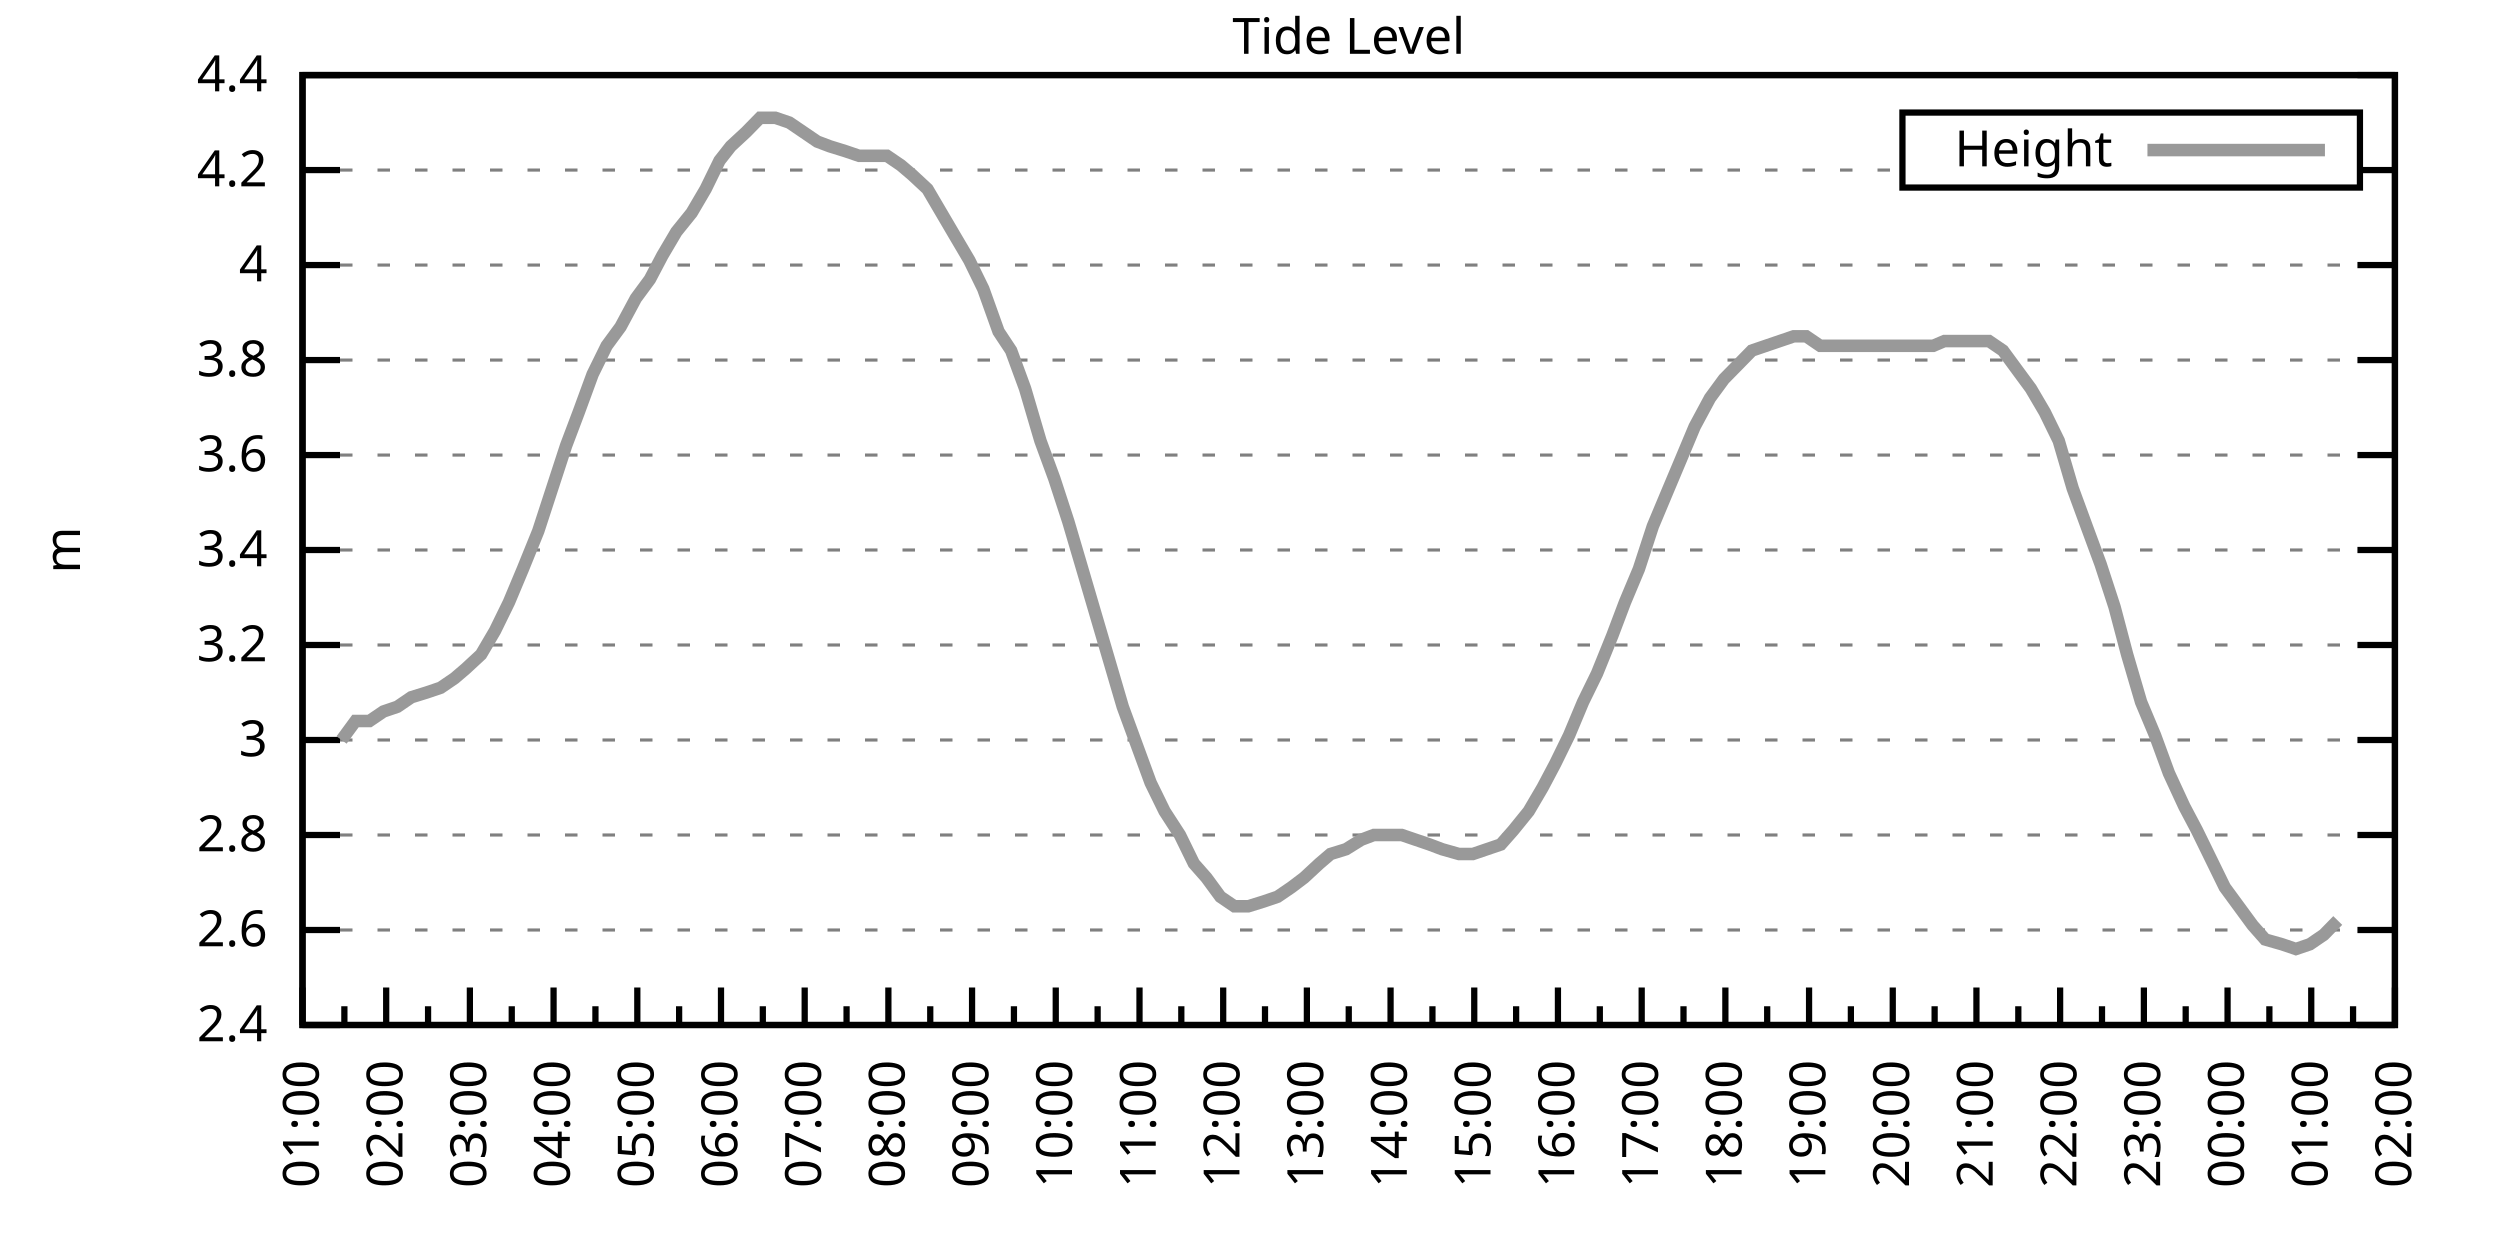
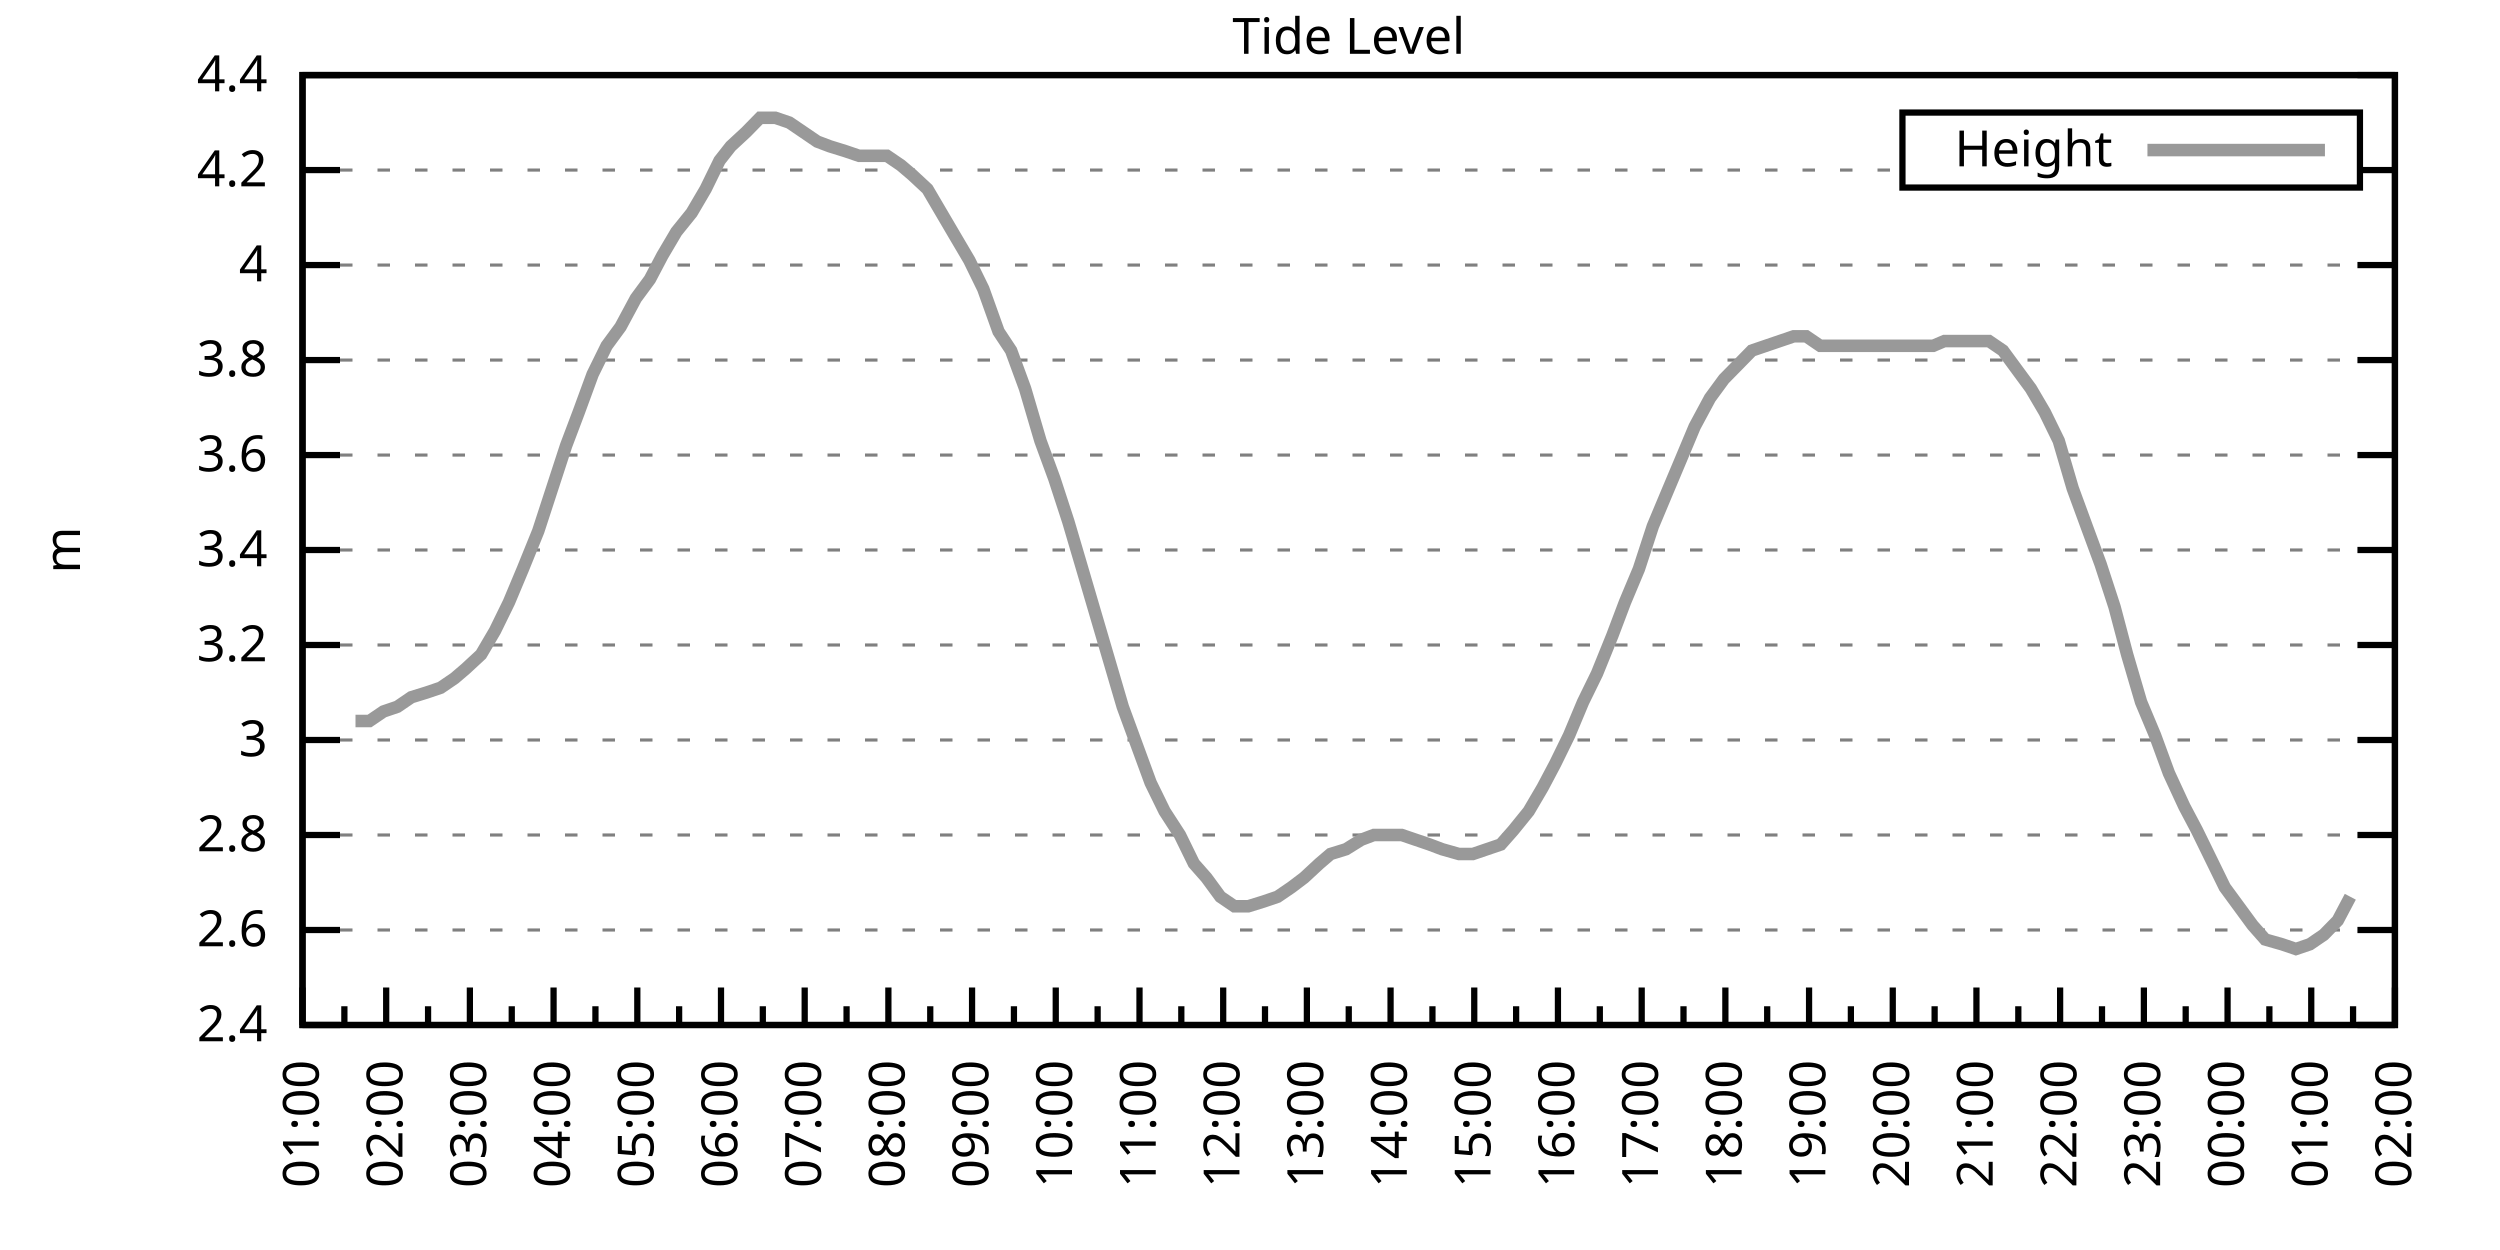
<svg xmlns="http://www.w3.org/2000/svg" xmlns:xlink="http://www.w3.org/1999/xlink" width="400" height="200" viewBox="0 0 400 200">
  <g id="gnuplot_canvas">
    <rect x="0" y="0" width="400" height="200" fill="none" />
    <defs>
      <circle id="gpDot" r="0.5" stroke-width="0.5" stroke="currentColor" />
      <path id="gpPt0" stroke-width="0.333" stroke="currentColor" d="M-1,0 h2 M0,-1 v2" />
      <path id="gpPt1" stroke-width="0.333" stroke="currentColor" d="M-1,-1 L1,1 M1,-1 L-1,1" />
      <path id="gpPt2" stroke-width="0.333" stroke="currentColor" d="M-1,0 L1,0 M0,-1 L0,1 M-1,-1 L1,1 M-1,1 L1,-1" />
      <rect id="gpPt3" stroke-width="0.333" stroke="currentColor" x="-1" y="-1" width="2" height="2" />
      <rect id="gpPt4" stroke-width="0.333" stroke="currentColor" fill="currentColor" x="-1" y="-1" width="2" height="2" />
      <circle id="gpPt5" stroke-width="0.333" stroke="currentColor" cx="0" cy="0" r="1" />
      <use xlink:href="#gpPt5" id="gpPt6" fill="currentColor" stroke="none" />
      <path id="gpPt7" stroke-width="0.333" stroke="currentColor" d="M0,-1.33 L-1.33,0.67 L1.33,0.67 z" />
      <use xlink:href="#gpPt7" id="gpPt8" fill="currentColor" stroke="none" />
      <use xlink:href="#gpPt7" id="gpPt9" stroke="currentColor" transform="rotate(180)" />
      <use xlink:href="#gpPt9" id="gpPt10" fill="currentColor" stroke="none" />
      <use xlink:href="#gpPt3" id="gpPt11" stroke="currentColor" transform="rotate(45)" />
      <use xlink:href="#gpPt11" id="gpPt12" fill="currentColor" stroke="none" />
      <path id="gpPt13" stroke-width="0.333" stroke="currentColor" d="M0,1.330 L1.265,0.411 L0.782,-1.067 L-0.782,-1.076 L-1.265,0.411 z" />
      <use xlink:href="#gpPt13" id="gpPt14" fill="currentColor" stroke="none" />
      <filter id="textbox" filterUnits="objectBoundingBox" x="0" y="0" height="1" width="1">
        <feFlood flood-color="white" flood-opacity="1" result="bgnd" />
        <feComposite in="SourceGraphic" in2="bgnd" operator="atop" />
      </filter>
      <filter id="greybox" filterUnits="objectBoundingBox" x="0" y="0" height="1" width="1">
        <feFlood flood-color="lightgrey" flood-opacity="1" result="grey" />
        <feComposite in="SourceGraphic" in2="grey" operator="atop" />
      </filter>
    </defs>
    <g fill="none" color="white" stroke="currentColor" stroke-width="1.00" stroke-linecap="butt" stroke-linejoin="miter">
</g>
    <g fill="none" color="black" stroke="currentColor" stroke-width="1.00" stroke-linecap="butt" stroke-linejoin="miter">
      <g stroke="none" shape-rendering="crispEdges">
        <polygon fill="rgb(255, 255, 255)" points="48.40,164.00 383.18,164.00 383.18,12.02 48.40,12.02 " />
      </g>
    </g>
    <g fill="none" color="black" stroke="currentColor" stroke-width="1.00" stroke-linecap="butt" stroke-linejoin="miter">
</g>
    <g fill="none" color="black" stroke="black" stroke-width="0.50" stroke-linecap="butt" stroke-linejoin="miter">
</g>
    <g fill="none" color="gray" stroke="currentColor" stroke-width="0.50" stroke-linecap="butt" stroke-linejoin="miter">
      <path stroke="gray" stroke-dasharray="2,4" class="gridline" d="M48.40,164.00 L383.19,164.00  " />
    </g>
    <g fill="none" color="gray" stroke="gray" stroke-width="1.00" stroke-linecap="butt" stroke-linejoin="miter">
</g>
    <g fill="none" color="black" stroke="currentColor" stroke-width="1.00" stroke-linecap="butt" stroke-linejoin="miter">
      <path stroke="black" d="M48.40,164.00 L54.40,164.00 M383.19,164.00 L377.19,164.00  " />
      <g transform="translate(42.80,166.60)" stroke="none" fill="black" font-family="Sans" font-size="8.00" text-anchor="end">
        <text>
          <tspan font-family="Sans"> 2.4</tspan>
        </text>
      </g>
    </g>
    <g fill="none" color="black" stroke="currentColor" stroke-width="1.00" stroke-linecap="butt" stroke-linejoin="miter">
</g>
    <g fill="none" color="black" stroke="black" stroke-width="0.50" stroke-linecap="butt" stroke-linejoin="miter">
</g>
    <g fill="none" color="gray" stroke="currentColor" stroke-width="0.50" stroke-linecap="butt" stroke-linejoin="miter">
      <path stroke="gray" stroke-dasharray="2,4" class="gridline" d="M48.40,148.80 L383.19,148.80  " />
    </g>
    <g fill="none" color="gray" stroke="gray" stroke-width="1.00" stroke-linecap="butt" stroke-linejoin="miter">
</g>
    <g fill="none" color="black" stroke="currentColor" stroke-width="1.00" stroke-linecap="butt" stroke-linejoin="miter">
      <path stroke="black" d="M48.40,148.80 L54.40,148.80 M383.19,148.80 L377.19,148.80  " />
      <g transform="translate(42.80,151.40)" stroke="none" fill="black" font-family="Sans" font-size="8.00" text-anchor="end">
        <text>
          <tspan font-family="Sans"> 2.6</tspan>
        </text>
      </g>
    </g>
    <g fill="none" color="black" stroke="currentColor" stroke-width="1.00" stroke-linecap="butt" stroke-linejoin="miter">
</g>
    <g fill="none" color="black" stroke="black" stroke-width="0.50" stroke-linecap="butt" stroke-linejoin="miter">
</g>
    <g fill="none" color="gray" stroke="currentColor" stroke-width="0.50" stroke-linecap="butt" stroke-linejoin="miter">
      <path stroke="gray" stroke-dasharray="2,4" class="gridline" d="M48.40,133.60 L383.19,133.60  " />
    </g>
    <g fill="none" color="gray" stroke="gray" stroke-width="1.00" stroke-linecap="butt" stroke-linejoin="miter">
</g>
    <g fill="none" color="black" stroke="currentColor" stroke-width="1.00" stroke-linecap="butt" stroke-linejoin="miter">
      <path stroke="black" d="M48.40,133.60 L54.40,133.60 M383.19,133.60 L377.19,133.60  " />
      <g transform="translate(42.80,136.20)" stroke="none" fill="black" font-family="Sans" font-size="8.00" text-anchor="end">
        <text>
          <tspan font-family="Sans"> 2.8</tspan>
        </text>
      </g>
    </g>
    <g fill="none" color="black" stroke="currentColor" stroke-width="1.00" stroke-linecap="butt" stroke-linejoin="miter">
</g>
    <g fill="none" color="black" stroke="black" stroke-width="0.50" stroke-linecap="butt" stroke-linejoin="miter">
</g>
    <g fill="none" color="gray" stroke="currentColor" stroke-width="0.50" stroke-linecap="butt" stroke-linejoin="miter">
      <path stroke="gray" stroke-dasharray="2,4" class="gridline" d="M48.40,118.40 L383.19,118.40  " />
    </g>
    <g fill="none" color="gray" stroke="gray" stroke-width="1.00" stroke-linecap="butt" stroke-linejoin="miter">
</g>
    <g fill="none" color="black" stroke="currentColor" stroke-width="1.00" stroke-linecap="butt" stroke-linejoin="miter">
      <path stroke="black" d="M48.40,118.40 L54.40,118.40 M383.19,118.40 L377.19,118.40  " />
      <g transform="translate(42.80,121.00)" stroke="none" fill="black" font-family="Sans" font-size="8.00" text-anchor="end">
        <text>
          <tspan font-family="Sans"> 3</tspan>
        </text>
      </g>
    </g>
    <g fill="none" color="black" stroke="currentColor" stroke-width="1.00" stroke-linecap="butt" stroke-linejoin="miter">
</g>
    <g fill="none" color="black" stroke="black" stroke-width="0.50" stroke-linecap="butt" stroke-linejoin="miter">
</g>
    <g fill="none" color="gray" stroke="currentColor" stroke-width="0.50" stroke-linecap="butt" stroke-linejoin="miter">
      <path stroke="gray" stroke-dasharray="2,4" class="gridline" d="M48.40,103.20 L383.19,103.20  " />
    </g>
    <g fill="none" color="gray" stroke="gray" stroke-width="1.00" stroke-linecap="butt" stroke-linejoin="miter">
</g>
    <g fill="none" color="black" stroke="currentColor" stroke-width="1.00" stroke-linecap="butt" stroke-linejoin="miter">
      <path stroke="black" d="M48.40,103.20 L54.40,103.20 M383.19,103.20 L377.19,103.20  " />
      <g transform="translate(42.80,105.80)" stroke="none" fill="black" font-family="Sans" font-size="8.00" text-anchor="end">
        <text>
          <tspan font-family="Sans"> 3.2</tspan>
        </text>
      </g>
    </g>
    <g fill="none" color="black" stroke="currentColor" stroke-width="1.00" stroke-linecap="butt" stroke-linejoin="miter">
</g>
    <g fill="none" color="black" stroke="black" stroke-width="0.50" stroke-linecap="butt" stroke-linejoin="miter">
</g>
    <g fill="none" color="gray" stroke="currentColor" stroke-width="0.50" stroke-linecap="butt" stroke-linejoin="miter">
      <path stroke="gray" stroke-dasharray="2,4" class="gridline" d="M48.40,88.00 L383.19,88.00  " />
    </g>
    <g fill="none" color="gray" stroke="gray" stroke-width="1.00" stroke-linecap="butt" stroke-linejoin="miter">
</g>
    <g fill="none" color="black" stroke="currentColor" stroke-width="1.00" stroke-linecap="butt" stroke-linejoin="miter">
      <path stroke="black" d="M48.40,88.00 L54.40,88.00 M383.19,88.00 L377.19,88.00  " />
      <g transform="translate(42.80,90.60)" stroke="none" fill="black" font-family="Sans" font-size="8.00" text-anchor="end">
        <text>
          <tspan font-family="Sans"> 3.4</tspan>
        </text>
      </g>
    </g>
    <g fill="none" color="black" stroke="currentColor" stroke-width="1.00" stroke-linecap="butt" stroke-linejoin="miter">
</g>
    <g fill="none" color="black" stroke="black" stroke-width="0.50" stroke-linecap="butt" stroke-linejoin="miter">
</g>
    <g fill="none" color="gray" stroke="currentColor" stroke-width="0.50" stroke-linecap="butt" stroke-linejoin="miter">
      <path stroke="gray" stroke-dasharray="2,4" class="gridline" d="M48.40,72.81 L383.19,72.81  " />
    </g>
    <g fill="none" color="gray" stroke="gray" stroke-width="1.00" stroke-linecap="butt" stroke-linejoin="miter">
</g>
    <g fill="none" color="black" stroke="currentColor" stroke-width="1.00" stroke-linecap="butt" stroke-linejoin="miter">
      <path stroke="black" d="M48.40,72.81 L54.40,72.81 M383.19,72.81 L377.19,72.81  " />
      <g transform="translate(42.80,75.41)" stroke="none" fill="black" font-family="Sans" font-size="8.00" text-anchor="end">
        <text>
          <tspan font-family="Sans"> 3.6</tspan>
        </text>
      </g>
    </g>
    <g fill="none" color="black" stroke="currentColor" stroke-width="1.00" stroke-linecap="butt" stroke-linejoin="miter">
</g>
    <g fill="none" color="black" stroke="black" stroke-width="0.50" stroke-linecap="butt" stroke-linejoin="miter">
</g>
    <g fill="none" color="gray" stroke="currentColor" stroke-width="0.50" stroke-linecap="butt" stroke-linejoin="miter">
      <path stroke="gray" stroke-dasharray="2,4" class="gridline" d="M48.40,57.61 L383.19,57.61  " />
    </g>
    <g fill="none" color="gray" stroke="gray" stroke-width="1.00" stroke-linecap="butt" stroke-linejoin="miter">
</g>
    <g fill="none" color="black" stroke="currentColor" stroke-width="1.00" stroke-linecap="butt" stroke-linejoin="miter">
      <path stroke="black" d="M48.40,57.61 L54.40,57.61 M383.19,57.61 L377.19,57.61  " />
      <g transform="translate(42.80,60.21)" stroke="none" fill="black" font-family="Sans" font-size="8.00" text-anchor="end">
        <text>
          <tspan font-family="Sans"> 3.8</tspan>
        </text>
      </g>
    </g>
    <g fill="none" color="black" stroke="currentColor" stroke-width="1.00" stroke-linecap="butt" stroke-linejoin="miter">
</g>
    <g fill="none" color="black" stroke="black" stroke-width="0.50" stroke-linecap="butt" stroke-linejoin="miter">
</g>
    <g fill="none" color="gray" stroke="currentColor" stroke-width="0.50" stroke-linecap="butt" stroke-linejoin="miter">
      <path stroke="gray" stroke-dasharray="2,4" class="gridline" d="M48.40,42.41 L383.19,42.41  " />
    </g>
    <g fill="none" color="gray" stroke="gray" stroke-width="1.00" stroke-linecap="butt" stroke-linejoin="miter">
</g>
    <g fill="none" color="black" stroke="currentColor" stroke-width="1.00" stroke-linecap="butt" stroke-linejoin="miter">
      <path stroke="black" d="M48.40,42.41 L54.40,42.41 M383.19,42.41 L377.19,42.41  " />
      <g transform="translate(42.80,45.01)" stroke="none" fill="black" font-family="Sans" font-size="8.00" text-anchor="end">
        <text>
          <tspan font-family="Sans"> 4</tspan>
        </text>
      </g>
    </g>
    <g fill="none" color="black" stroke="currentColor" stroke-width="1.00" stroke-linecap="butt" stroke-linejoin="miter">
</g>
    <g fill="none" color="black" stroke="black" stroke-width="0.50" stroke-linecap="butt" stroke-linejoin="miter">
</g>
    <g fill="none" color="gray" stroke="currentColor" stroke-width="0.50" stroke-linecap="butt" stroke-linejoin="miter">
      <path stroke="gray" stroke-dasharray="2,4" class="gridline" d="M48.40,27.21 L304.39,27.21 M377.59,27.21 L383.19,27.21  " />
    </g>
    <g fill="none" color="gray" stroke="gray" stroke-width="1.00" stroke-linecap="butt" stroke-linejoin="miter">
</g>
    <g fill="none" color="black" stroke="currentColor" stroke-width="1.00" stroke-linecap="butt" stroke-linejoin="miter">
      <path stroke="black" d="M48.40,27.21 L54.40,27.21 M383.19,27.21 L377.19,27.21  " />
      <g transform="translate(42.80,29.81)" stroke="none" fill="black" font-family="Sans" font-size="8.00" text-anchor="end">
        <text>
          <tspan font-family="Sans"> 4.2</tspan>
        </text>
      </g>
    </g>
    <g fill="none" color="black" stroke="currentColor" stroke-width="1.00" stroke-linecap="butt" stroke-linejoin="miter">
</g>
    <g fill="none" color="black" stroke="black" stroke-width="0.50" stroke-linecap="butt" stroke-linejoin="miter">
</g>
    <g fill="none" color="gray" stroke="currentColor" stroke-width="0.50" stroke-linecap="butt" stroke-linejoin="miter">
      <path stroke="gray" stroke-dasharray="2,4" class="gridline" d="M48.40,12.01 L383.19,12.01  " />
    </g>
    <g fill="none" color="gray" stroke="gray" stroke-width="1.00" stroke-linecap="butt" stroke-linejoin="miter">
</g>
    <g fill="none" color="black" stroke="currentColor" stroke-width="1.00" stroke-linecap="butt" stroke-linejoin="miter">
      <path stroke="black" d="M48.40,12.01 L54.40,12.01 M383.19,12.01 L377.19,12.01  " />
      <g transform="translate(42.80,14.61)" stroke="none" fill="black" font-family="Sans" font-size="8.00" text-anchor="end">
        <text>
          <tspan font-family="Sans"> 4.4</tspan>
        </text>
      </g>
    </g>
    <g fill="none" color="black" stroke="currentColor" stroke-width="1.00" stroke-linecap="butt" stroke-linejoin="miter">
      <path stroke="black" d="M48.40,164.00 L48.40,158.00  " />
      <g transform="translate(51.00,169.60) rotate(270)" stroke="none" fill="black" font-family="Sans" font-size="8.00" text-anchor="end">
        <text>
          <tspan font-family="Sans">01:00</tspan>
        </text>
      </g>
    </g>
    <g fill="none" color="black" stroke="currentColor" stroke-width="1.00" stroke-linecap="butt" stroke-linejoin="miter">
      <path stroke="black" d="M55.10,164.00 L55.10,161.00 M61.79,164.00 L61.79,158.00  " />
      <g transform="translate(64.39,169.60) rotate(270)" stroke="none" fill="black" font-family="Sans" font-size="8.00" text-anchor="end">
        <text>
          <tspan font-family="Sans">02:00</tspan>
        </text>
      </g>
    </g>
    <g fill="none" color="black" stroke="currentColor" stroke-width="1.00" stroke-linecap="butt" stroke-linejoin="miter">
      <path stroke="black" d="M68.49,164.00 L68.49,161.00 M75.18,164.00 L75.18,158.00  " />
      <g transform="translate(77.78,169.60) rotate(270)" stroke="none" fill="black" font-family="Sans" font-size="8.00" text-anchor="end">
        <text>
          <tspan font-family="Sans">03:00</tspan>
        </text>
      </g>
    </g>
    <g fill="none" color="black" stroke="currentColor" stroke-width="1.00" stroke-linecap="butt" stroke-linejoin="miter">
      <path stroke="black" d="M81.88,164.00 L81.88,161.00 M88.57,164.00 L88.57,158.00  " />
      <g transform="translate(91.17,169.60) rotate(270)" stroke="none" fill="black" font-family="Sans" font-size="8.00" text-anchor="end">
        <text>
          <tspan font-family="Sans">04:00</tspan>
        </text>
      </g>
    </g>
    <g fill="none" color="black" stroke="currentColor" stroke-width="1.00" stroke-linecap="butt" stroke-linejoin="miter">
      <path stroke="black" d="M95.27,164.00 L95.27,161.00 M101.97,164.00 L101.97,158.00  " />
      <g transform="translate(104.57,169.60) rotate(270)" stroke="none" fill="black" font-family="Sans" font-size="8.00" text-anchor="end">
        <text>
          <tspan font-family="Sans">05:00</tspan>
        </text>
      </g>
    </g>
    <g fill="none" color="black" stroke="currentColor" stroke-width="1.00" stroke-linecap="butt" stroke-linejoin="miter">
      <path stroke="black" d="M108.66,164.00 L108.66,161.00 M115.36,164.00 L115.36,158.00  " />
      <g transform="translate(117.96,169.60) rotate(270)" stroke="none" fill="black" font-family="Sans" font-size="8.00" text-anchor="end">
        <text>
          <tspan font-family="Sans">06:00</tspan>
        </text>
      </g>
    </g>
    <g fill="none" color="black" stroke="currentColor" stroke-width="1.00" stroke-linecap="butt" stroke-linejoin="miter">
      <path stroke="black" d="M122.05,164.00 L122.05,161.00 M128.75,164.00 L128.75,158.00  " />
      <g transform="translate(131.35,169.60) rotate(270)" stroke="none" fill="black" font-family="Sans" font-size="8.00" text-anchor="end">
        <text>
          <tspan font-family="Sans">07:00</tspan>
        </text>
      </g>
    </g>
    <g fill="none" color="black" stroke="currentColor" stroke-width="1.00" stroke-linecap="butt" stroke-linejoin="miter">
      <path stroke="black" d="M135.45,164.00 L135.45,161.00 M142.14,164.00 L142.14,158.00  " />
      <g transform="translate(144.74,169.60) rotate(270)" stroke="none" fill="black" font-family="Sans" font-size="8.00" text-anchor="end">
        <text>
          <tspan font-family="Sans">08:00</tspan>
        </text>
      </g>
    </g>
    <g fill="none" color="black" stroke="currentColor" stroke-width="1.00" stroke-linecap="butt" stroke-linejoin="miter">
      <path stroke="black" d="M148.84,164.00 L148.84,161.00 M155.53,164.00 L155.53,158.00  " />
      <g transform="translate(158.13,169.60) rotate(270)" stroke="none" fill="black" font-family="Sans" font-size="8.00" text-anchor="end">
        <text>
          <tspan font-family="Sans">09:00</tspan>
        </text>
      </g>
    </g>
    <g fill="none" color="black" stroke="currentColor" stroke-width="1.00" stroke-linecap="butt" stroke-linejoin="miter">
      <path stroke="black" d="M162.23,164.00 L162.23,161.00 M168.92,164.00 L168.92,158.00  " />
      <g transform="translate(171.52,169.60) rotate(270)" stroke="none" fill="black" font-family="Sans" font-size="8.00" text-anchor="end">
        <text>
          <tspan font-family="Sans">10:00</tspan>
        </text>
      </g>
    </g>
    <g fill="none" color="black" stroke="currentColor" stroke-width="1.00" stroke-linecap="butt" stroke-linejoin="miter">
      <path stroke="black" d="M175.62,164.00 L175.62,161.00 M182.32,164.00 L182.32,158.00  " />
      <g transform="translate(184.92,169.60) rotate(270)" stroke="none" fill="black" font-family="Sans" font-size="8.00" text-anchor="end">
        <text>
          <tspan font-family="Sans">11:00</tspan>
        </text>
      </g>
    </g>
    <g fill="none" color="black" stroke="currentColor" stroke-width="1.00" stroke-linecap="butt" stroke-linejoin="miter">
      <path stroke="black" d="M189.01,164.00 L189.01,161.00 M195.71,164.00 L195.71,158.00  " />
      <g transform="translate(198.31,169.60) rotate(270)" stroke="none" fill="black" font-family="Sans" font-size="8.00" text-anchor="end">
        <text>
          <tspan font-family="Sans">12:00</tspan>
        </text>
      </g>
    </g>
    <g fill="none" color="black" stroke="currentColor" stroke-width="1.00" stroke-linecap="butt" stroke-linejoin="miter">
      <path stroke="black" d="M202.40,164.00 L202.40,161.00 M209.10,164.00 L209.10,158.00  " />
      <g transform="translate(211.70,169.60) rotate(270)" stroke="none" fill="black" font-family="Sans" font-size="8.00" text-anchor="end">
        <text>
          <tspan font-family="Sans">13:00</tspan>
        </text>
      </g>
    </g>
    <g fill="none" color="black" stroke="currentColor" stroke-width="1.00" stroke-linecap="butt" stroke-linejoin="miter">
      <path stroke="black" d="M215.80,164.00 L215.80,161.00 M222.49,164.00 L222.49,158.00  " />
      <g transform="translate(225.09,169.60) rotate(270)" stroke="none" fill="black" font-family="Sans" font-size="8.00" text-anchor="end">
        <text>
          <tspan font-family="Sans">14:00</tspan>
        </text>
      </g>
    </g>
    <g fill="none" color="black" stroke="currentColor" stroke-width="1.00" stroke-linecap="butt" stroke-linejoin="miter">
      <path stroke="black" d="M229.19,164.00 L229.19,161.00 M235.88,164.00 L235.88,158.00  " />
      <g transform="translate(238.48,169.60) rotate(270)" stroke="none" fill="black" font-family="Sans" font-size="8.00" text-anchor="end">
        <text>
          <tspan font-family="Sans">15:00</tspan>
        </text>
      </g>
    </g>
    <g fill="none" color="black" stroke="currentColor" stroke-width="1.00" stroke-linecap="butt" stroke-linejoin="miter">
      <path stroke="black" d="M242.58,164.00 L242.58,161.00 M249.27,164.00 L249.27,158.00  " />
      <g transform="translate(251.87,169.60) rotate(270)" stroke="none" fill="black" font-family="Sans" font-size="8.00" text-anchor="end">
        <text>
          <tspan font-family="Sans">16:00</tspan>
        </text>
      </g>
    </g>
    <g fill="none" color="black" stroke="currentColor" stroke-width="1.00" stroke-linecap="butt" stroke-linejoin="miter">
      <path stroke="black" d="M255.97,164.00 L255.97,161.00 M262.67,164.00 L262.67,158.00  " />
      <g transform="translate(265.27,169.60) rotate(270)" stroke="none" fill="black" font-family="Sans" font-size="8.00" text-anchor="end">
        <text>
          <tspan font-family="Sans">17:00</tspan>
        </text>
      </g>
    </g>
    <g fill="none" color="black" stroke="currentColor" stroke-width="1.00" stroke-linecap="butt" stroke-linejoin="miter">
      <path stroke="black" d="M269.36,164.00 L269.36,161.00 M276.06,164.00 L276.06,158.00  " />
      <g transform="translate(278.66,169.60) rotate(270)" stroke="none" fill="black" font-family="Sans" font-size="8.00" text-anchor="end">
        <text>
          <tspan font-family="Sans">18:00</tspan>
        </text>
      </g>
    </g>
    <g fill="none" color="black" stroke="currentColor" stroke-width="1.00" stroke-linecap="butt" stroke-linejoin="miter">
      <path stroke="black" d="M282.75,164.00 L282.75,161.00 M289.45,164.00 L289.45,158.00  " />
      <g transform="translate(292.05,169.60) rotate(270)" stroke="none" fill="black" font-family="Sans" font-size="8.00" text-anchor="end">
        <text>
          <tspan font-family="Sans">19:00</tspan>
        </text>
      </g>
    </g>
    <g fill="none" color="black" stroke="currentColor" stroke-width="1.00" stroke-linecap="butt" stroke-linejoin="miter">
      <path stroke="black" d="M296.14,164.00 L296.14,161.00 M302.84,164.00 L302.84,158.00  " />
      <g transform="translate(305.44,169.60) rotate(270)" stroke="none" fill="black" font-family="Sans" font-size="8.00" text-anchor="end">
        <text>
          <tspan font-family="Sans">20:00</tspan>
        </text>
      </g>
    </g>
    <g fill="none" color="black" stroke="currentColor" stroke-width="1.00" stroke-linecap="butt" stroke-linejoin="miter">
      <path stroke="black" d="M309.54,164.00 L309.54,161.00 M316.23,164.00 L316.23,158.00  " />
      <g transform="translate(318.83,169.60) rotate(270)" stroke="none" fill="black" font-family="Sans" font-size="8.00" text-anchor="end">
        <text>
          <tspan font-family="Sans">21:00</tspan>
        </text>
      </g>
    </g>
    <g fill="none" color="black" stroke="currentColor" stroke-width="1.00" stroke-linecap="butt" stroke-linejoin="miter">
      <path stroke="black" d="M322.93,164.00 L322.93,161.00 M329.62,164.00 L329.62,158.00  " />
      <g transform="translate(332.22,169.60) rotate(270)" stroke="none" fill="black" font-family="Sans" font-size="8.00" text-anchor="end">
        <text>
          <tspan font-family="Sans">22:00</tspan>
        </text>
      </g>
    </g>
    <g fill="none" color="black" stroke="currentColor" stroke-width="1.00" stroke-linecap="butt" stroke-linejoin="miter">
      <path stroke="black" d="M336.32,164.00 L336.32,161.00 M343.02,164.00 L343.02,158.00  " />
      <g transform="translate(345.62,169.60) rotate(270)" stroke="none" fill="black" font-family="Sans" font-size="8.00" text-anchor="end">
        <text>
          <tspan font-family="Sans">23:00</tspan>
        </text>
      </g>
    </g>
    <g fill="none" color="black" stroke="currentColor" stroke-width="1.00" stroke-linecap="butt" stroke-linejoin="miter">
      <path stroke="black" d="M349.71,164.00 L349.71,161.00 M356.41,164.00 L356.41,158.00  " />
      <g transform="translate(359.01,169.60) rotate(270)" stroke="none" fill="black" font-family="Sans" font-size="8.00" text-anchor="end">
        <text>
          <tspan font-family="Sans">00:00</tspan>
        </text>
      </g>
    </g>
    <g fill="none" color="black" stroke="currentColor" stroke-width="1.00" stroke-linecap="butt" stroke-linejoin="miter">
      <path stroke="black" d="M363.10,164.00 L363.10,161.00 M369.80,164.00 L369.80,158.00  " />
      <g transform="translate(372.40,169.60) rotate(270)" stroke="none" fill="black" font-family="Sans" font-size="8.00" text-anchor="end">
        <text>
          <tspan font-family="Sans">01:00</tspan>
        </text>
      </g>
    </g>
    <g fill="none" color="black" stroke="currentColor" stroke-width="1.00" stroke-linecap="butt" stroke-linejoin="miter">
      <path stroke="black" d="M376.49,164.00 L376.49,161.00 M383.19,164.00 L383.19,158.00  " />
      <g transform="translate(385.79,169.60) rotate(270)" stroke="none" fill="black" font-family="Sans" font-size="8.00" text-anchor="end">
        <text>
          <tspan font-family="Sans">02:00</tspan>
        </text>
      </g>
    </g>
    <g fill="none" color="black" stroke="currentColor" stroke-width="1.00" stroke-linecap="butt" stroke-linejoin="miter">
</g>
    <g fill="none" color="black" stroke="currentColor" stroke-width="1.00" stroke-linecap="butt" stroke-linejoin="miter">
      <path stroke="black" d="M48.40,12.01 L48.40,164.00 L383.19,164.00 L383.19,12.01 L48.40,12.01 Z  " />
    </g>
    <g fill="none" color="black" stroke="currentColor" stroke-width="1.00" stroke-linecap="butt" stroke-linejoin="miter">
      <g transform="translate(12.80,88.01) rotate(270)" stroke="none" fill="black" font-family="Sans" font-size="8.00" text-anchor="middle">
        <text>
          <tspan font-family="Sans">m</tspan>
        </text>
      </g>
    </g>
    <g fill="none" color="black" stroke="currentColor" stroke-width="1.00" stroke-linecap="butt" stroke-linejoin="miter">
</g>
    <g fill="none" color="black" stroke="currentColor" stroke-width="1.00" stroke-linecap="butt" stroke-linejoin="miter">
      <path stroke="black" d="M304.39,30.01 L304.39,18.01 L377.59,18.01 L377.59,30.01 L304.39,30.01 Z  " />
    </g>
    <g id="Tide_level_plot_1">
      <g fill="none" color="white" stroke="black" stroke-width="2.00" stroke-linecap="butt" stroke-linejoin="miter">
</g>
      <g fill="none" color="black" stroke="currentColor" stroke-width="2.00" stroke-linecap="butt" stroke-linejoin="miter">
        <g transform="translate(337.99,26.61)" stroke="none" fill="black" font-family="Sans" font-size="8.00" text-anchor="end">
          <text>
            <tspan font-family="Sans">Height</tspan>
          </text>
        </g>
      </g>
      <g fill="none" color="black" stroke="currentColor" stroke-width="2.00" stroke-linecap="butt" stroke-linejoin="miter">
-         <path stroke="rgb(153, 153, 153)" d="M343.59,24.01 L371.99,24.01 M54.65,118.40 L56.88,115.36 L59.11,115.36 L61.35,113.84 L63.58,113.08 L65.81,111.56   L68.26,110.80 L70.50,110.04 L72.73,108.52 L74.51,107.00 L76.97,104.72 L79.20,100.92 L81.43,96.36 L83.66,91.04   L86.12,84.97 L88.35,78.13 L90.58,71.29 L92.59,65.97 L94.82,59.89 L97.06,55.33 L99.29,52.29 L101.74,47.73   L103.98,44.69 L105.98,40.89 L108.22,37.09 L110.67,34.05 L112.90,30.25 L115.13,25.69 L116.92,23.41 L119.38,21.13   L121.61,18.85 L124.06,18.85 L126.29,19.61 L128.53,21.13 L130.76,22.65 L132.77,23.41 L135.22,24.17 L137.45,24.93   L139.69,24.93 L141.92,24.93 L144.15,26.45 L145.94,27.97 L148.39,30.25 L150.62,34.05 L152.85,37.85 L155.09,41.65   L157.32,46.21 L159.77,53.05 L161.78,56.09 L164.01,62.17 L166.47,70.53 L168.70,76.61 L170.93,83.45 L173.17,91.04   L175.40,98.64 L177.41,105.48 L179.64,113.08 L181.87,119.16 L184.10,125.24 L186.33,129.80 L188.79,133.60 L191.02,138.16   L193.03,140.44 L195.26,143.48 L197.49,145.00 L199.73,145.00 L202.18,144.24 L204.41,143.48 L206.64,141.96 L208.65,140.44   L211.11,138.16 L212.89,136.64 L215.35,135.88 L217.80,134.36 L219.81,133.60 L222.04,133.60 L224.28,133.60 L226.51,134.36   L228.74,135.12 L230.75,135.88 L233.43,136.64 L235.66,136.64 L237.89,135.88 L240.12,135.12 L242.13,132.84 L244.59,129.80   L246.82,126.00 L248.83,122.20 L251.06,117.64 L253.29,112.32 L255.52,107.76 L257.98,101.68 L259.99,96.36 L262.22,91.04   L264.45,84.21 L266.68,78.89 L268.92,73.57 L271.15,68.25 L273.60,63.69 L275.83,60.65 L278.07,58.37 L280.30,56.09   L282.53,55.33 L284.76,54.57 L286.99,53.81 L289.00,53.81 L291.23,55.33 L293.47,55.33 L295.70,55.33 L298.15,55.33   L300.39,55.33 L302.39,55.33 L304.85,55.33 L307.08,55.33 L309.31,55.33 L311.10,54.57 L313.55,54.57 L315.79,54.57   L318.24,54.57 L320.47,56.09 L322.70,59.13 L324.94,62.17 L327.17,65.97 L329.40,70.53 L331.63,78.13 L333.86,84.21   L336.10,90.28 L338.33,97.12 L340.34,104.72 L342.57,112.32 L344.80,117.64 L347.03,123.72 L349.49,129.04 L351.50,132.84   L353.73,137.40 L355.96,141.96 L358.19,145.00 L360.42,148.04 L362.43,150.32 L365.11,151.08 L367.34,151.84 L369.58,151.08   L371.81,149.56 L374.04,147.28  " />
+         <path stroke="rgb(153, 153, 153)" d="M343.59,24.01 L371.99,24.01 M56.88,115.36 L59.11,115.36 L61.35,113.84 L63.58,113.08 L65.81,111.56 L68.26,110.80   L70.50,110.04 L72.73,108.52 L74.51,107.00 L76.97,104.72 L79.20,100.92 L81.43,96.36 L83.66,91.04 L86.12,84.97   L88.35,78.13 L90.58,71.29 L92.59,65.97 L94.82,59.89 L97.06,55.33 L99.29,52.29 L101.74,47.73 L103.98,44.69   L105.98,40.89 L108.22,37.09 L110.67,34.05 L112.90,30.25 L115.13,25.69 L116.92,23.41 L119.38,21.13 L121.61,18.85   L124.06,18.85 L126.29,19.61 L128.53,21.13 L130.76,22.65 L132.77,23.41 L135.22,24.17 L137.45,24.93 L139.69,24.93   L141.92,24.93 L144.15,26.45 L145.94,27.97 L148.39,30.25 L150.62,34.05 L152.85,37.85 L155.09,41.65 L157.32,46.21   L159.77,53.05 L161.78,56.09 L164.01,62.17 L166.47,70.53 L168.70,76.61 L170.93,83.45 L173.17,91.04 L175.40,98.64   L177.41,105.48 L179.64,113.08 L181.87,119.16 L184.10,125.24 L186.33,129.80 L188.79,133.60 L191.02,138.16 L193.03,140.44   L195.26,143.48 L197.49,145.00 L199.73,145.00 L202.18,144.24 L204.41,143.48 L206.64,141.96 L208.65,140.44 L211.11,138.16   L212.89,136.64 L215.35,135.88 L217.80,134.36 L219.81,133.60 L222.04,133.60 L224.28,133.60 L226.51,134.36 L228.74,135.12   L230.75,135.88 L233.43,136.64 L235.66,136.64 L237.89,135.88 L240.12,135.12 L242.13,132.84 L244.59,129.80 L246.82,126.00   L248.83,122.20 L251.06,117.64 L253.29,112.32 L255.52,107.76 L257.98,101.68 L259.99,96.36 L262.22,91.04 L264.45,84.21   L266.68,78.89 L268.92,73.57 L271.15,68.25 L273.60,63.69 L275.83,60.65 L278.07,58.37 L280.30,56.09 L282.53,55.33   L284.76,54.57 L286.99,53.81 L289.00,53.81 L291.23,55.33 L293.47,55.33 L295.70,55.33 L298.15,55.33 L300.39,55.33   L302.39,55.33 L304.85,55.33 L307.08,55.33 L309.31,55.33 L311.10,54.57 L313.55,54.57 L315.79,54.57 L318.24,54.57   L320.47,56.09 L322.70,59.13 L324.94,62.17 L327.17,65.97 L329.40,70.53 L331.63,78.13 L333.86,84.21 L336.10,90.28   L338.33,97.12 L340.34,104.72 L342.57,112.32 L344.80,117.64 L347.03,123.72 L349.49,129.04 L351.50,132.84 L353.73,137.40   L355.96,141.96 L358.19,145.00 L360.42,148.04 L362.43,150.32 L365.11,151.08 L367.34,151.84 L369.58,151.08 L371.81,149.56   L374.04,147.28 L376.05,143.48  " />
      </g>
    </g>
    <g fill="none" color="black" stroke="currentColor" stroke-width="2.00" stroke-linecap="butt" stroke-linejoin="miter">
</g>
    <g fill="none" color="black" stroke="black" stroke-width="1.00" stroke-linecap="butt" stroke-linejoin="miter">
</g>
    <g fill="none" color="black" stroke="currentColor" stroke-width="1.00" stroke-linecap="butt" stroke-linejoin="miter">
      <path stroke="black" d="M48.40,12.01 L48.40,164.00 L383.19,164.00 L383.19,12.01 L48.40,12.01 Z  " />
    </g>
    <g fill="none" color="black" stroke="currentColor" stroke-width="1.00" stroke-linecap="butt" stroke-linejoin="miter">
      <g transform="translate(215.79,8.61)" stroke="none" fill="black" font-family="Sans" font-size="8.00" text-anchor="middle">
        <text>
          <tspan font-family="Sans">Tide Level</tspan>
        </text>
      </g>
    </g>
    <g fill="none" color="black" stroke="currentColor" stroke-width="1.00" stroke-linecap="butt" stroke-linejoin="miter">
</g>
  </g>
</svg>
